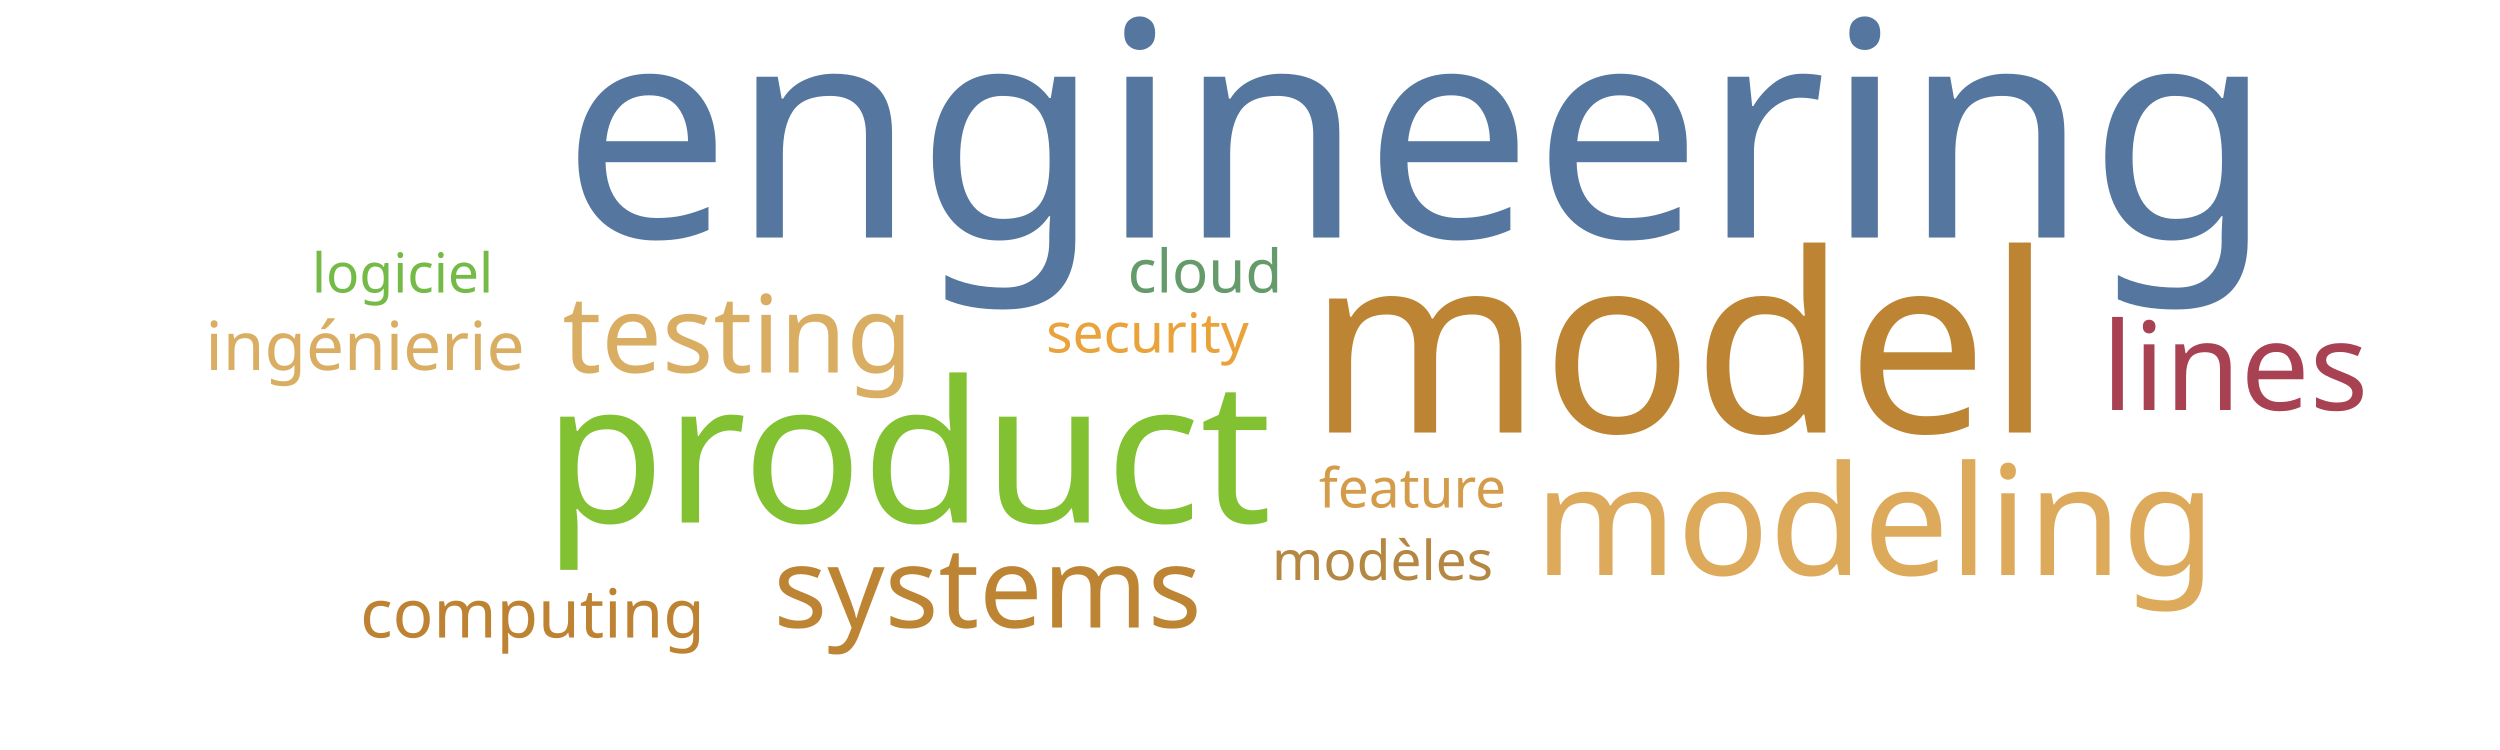
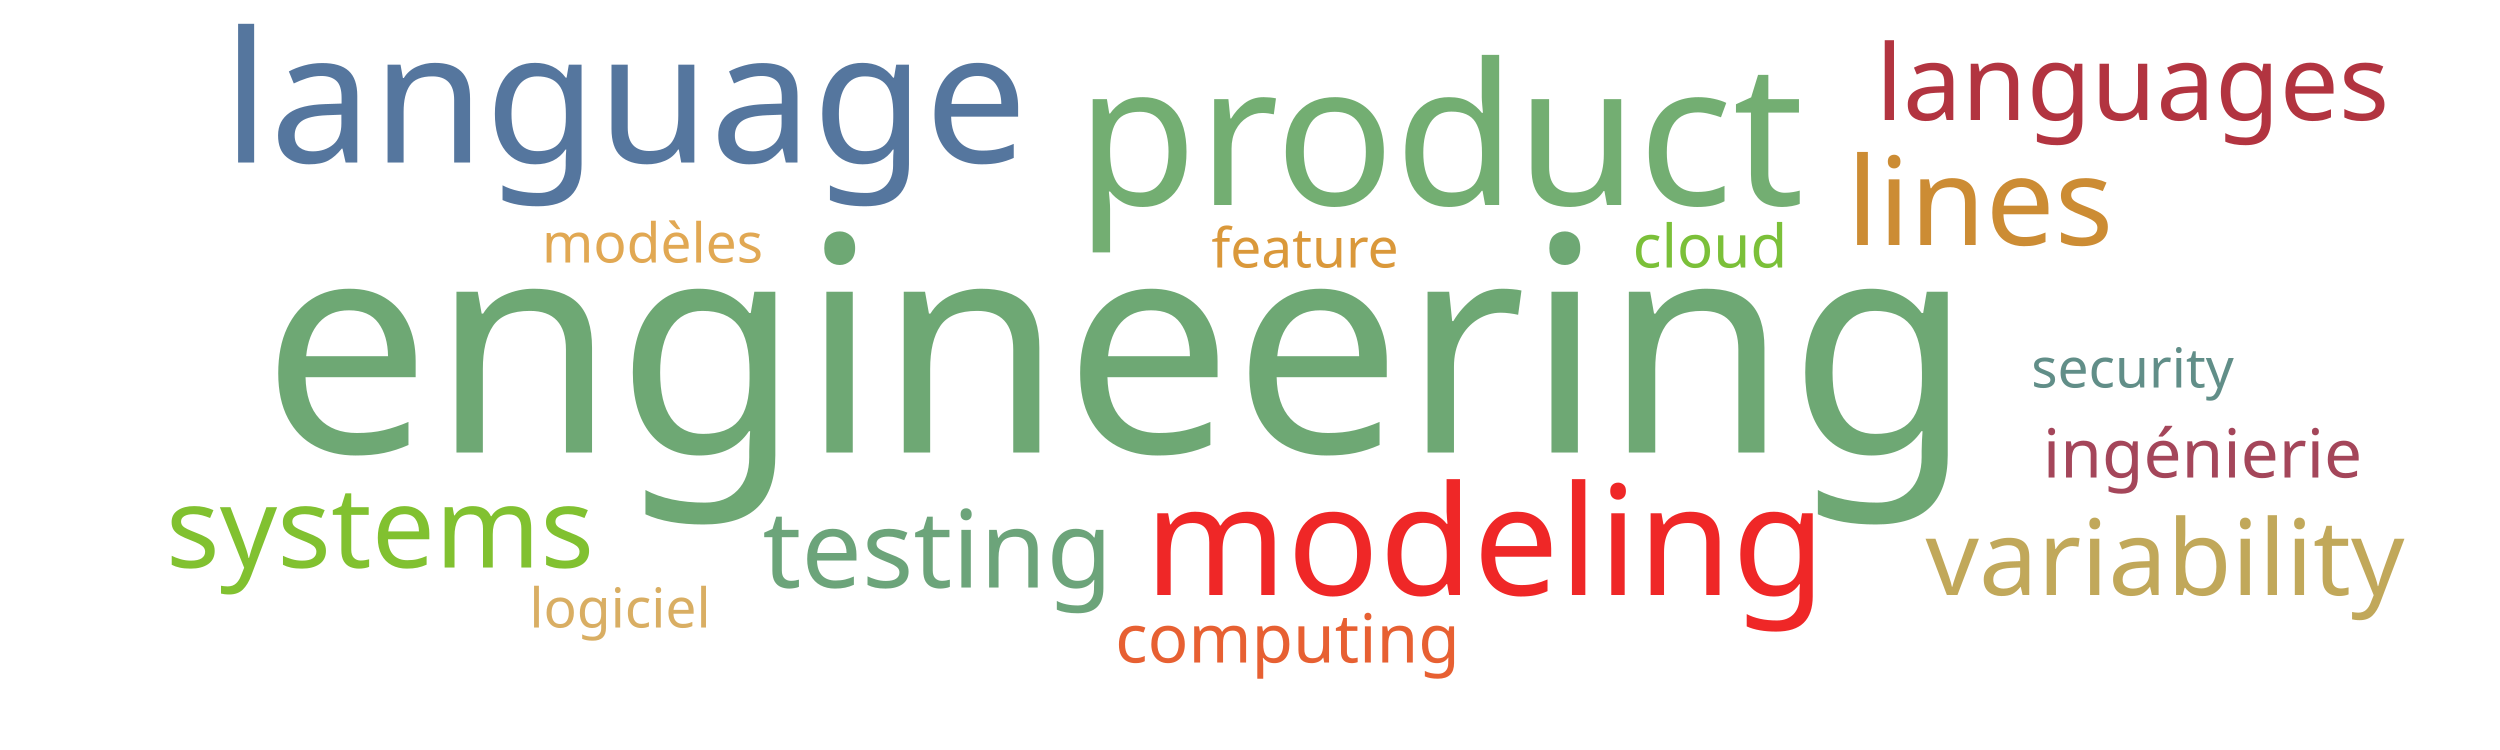
<svg xmlns="http://www.w3.org/2000/svg" width="1000" height="300">
  <g transform="translate(500, 150)">
-     <text text-anchor="middle" style="font-family: Impact; font-size: 120px; fill: #55769e" transform="translate(67,-55)rotate(0)">engineering</text>
-     <text text-anchor="middle" style="font-family: Impact; font-size: 100px; fill: #bc8433" transform="translate(172,23)rotate(0)">model</text>
-     <text text-anchor="middle" style="font-family: Impact; font-size: 79px; fill: #82c131" transform="translate(-137,59)rotate(0)">product</text>
-     <text text-anchor="middle" style="font-family: Impact; font-size: 61px; fill: #ddaa5c" transform="translate(250,80)rotate(0)">modeling</text>
-     <text text-anchor="middle" style="font-family: Impact; font-size: 49px; fill: #a84152" transform="translate(394,14)rotate(0)">lines</text>
-     <text text-anchor="middle" style="font-family: Impact; font-size: 45px; fill: #bc8433" transform="translate(-105,101)rotate(0)">systems</text>
-     <text text-anchor="middle" style="font-family: Impact; font-size: 43px; fill: #d9ae63" transform="translate(-205,-1)rotate(0)">testing</text>
-     <text text-anchor="middle" style="font-family: Impact; font-size: 27px; fill: #bd8332" transform="translate(-287,105)rotate(0)">computing</text>
-     <text text-anchor="middle" style="font-family: Impact; font-size: 27px; fill: #d9ae63" transform="translate(-354,-2)rotate(0)">ingénierie</text>
-     <text text-anchor="middle" style="font-family: Impact; font-size: 24px; fill: #659b6b" transform="translate(-18,-33)rotate(0)">cloud</text>
-     <text text-anchor="middle" style="font-family: Impact; font-size: 22px; fill: #d49c4a" transform="translate(65,53)rotate(0)">feature</text>
-     <text text-anchor="middle" style="font-family: Impact; font-size: 22px; fill: #eaa23b" transform="translate(-41,-9)rotate(0)">security</text>
-     <text text-anchor="middle" style="font-family: Impact; font-size: 22px; fill: #b48742" transform="translate(53,82)rotate(0)">modèles</text>
-     <text text-anchor="middle" style="font-family: Impact; font-size: 22px; fill: #74ba46" transform="translate(-339,-33)rotate(0)">logiciel</text>
+     <text text-anchor="middle" style="font-family: Impact; font-size: 120px; fill: #6ea874" transform="translate(-53,31)rotate(0)">engineering</text>
+     <text text-anchor="middle" style="font-family: Impact; font-size: 79px; fill: #73ae72" transform="translate(76,-68)rotate(0)">product</text>
+     <text text-anchor="middle" style="font-family: Impact; font-size: 73px; fill: #55769e" transform="translate(-250,-85)rotate(0)">language</text>
+     <text text-anchor="middle" style="font-family: Impact; font-size: 61px; fill: #ef2727" transform="translate(94,88)rotate(0)">modeling</text>
+     <text text-anchor="middle" style="font-family: Impact; font-size: 49px; fill: #cc8c34" transform="translate(292,-52)rotate(0)">lines</text>
+     <text text-anchor="middle" style="font-family: Impact; font-size: 45px; fill: #81c130" transform="translate(-348,77)rotate(0)">systems</text>
+     <text text-anchor="middle" style="font-family: Impact; font-size: 43px; fill: #6ca47a" transform="translate(-125,85)rotate(0)">testing</text>
+     <text text-anchor="middle" style="font-family: Impact; font-size: 42px; fill: #c1a85a" transform="translate(366,88)rotate(0)">variability</text>
+     <text text-anchor="middle" style="font-family: Impact; font-size: 42px; fill: #b23440" transform="translate(353,-102)rotate(0)">languages</text>
+     <text text-anchor="middle" style="font-family: Impact; font-size: 27px; fill: #e76032" transform="translate(15,115)rotate(0)">computing</text>
+     <text text-anchor="middle" style="font-family: Impact; font-size: 27px; fill: #a4465a" transform="translate(381,41)rotate(0)">ingénierie</text>
+     <text text-anchor="middle" style="font-family: Impact; font-size: 24px; fill: #7bc039" transform="translate(184,-43)rotate(0)">cloud</text>
+     <text text-anchor="middle" style="font-family: Impact; font-size: 22px; fill: #da983a" transform="translate(22,-43)rotate(0)">feature</text>
+     <text text-anchor="middle" style="font-family: Impact; font-size: 22px; fill: #618e88" transform="translate(353,5)rotate(0)">security</text>
+     <text text-anchor="middle" style="font-family: Impact; font-size: 22px; fill: #e1a853" transform="translate(-239,-45)rotate(0)">modèles</text>
+     <text text-anchor="middle" style="font-family: Impact; font-size: 22px; fill: #d9ae63" transform="translate(-252,101)rotate(0)">logiciel</text>
  </g>
</svg>
